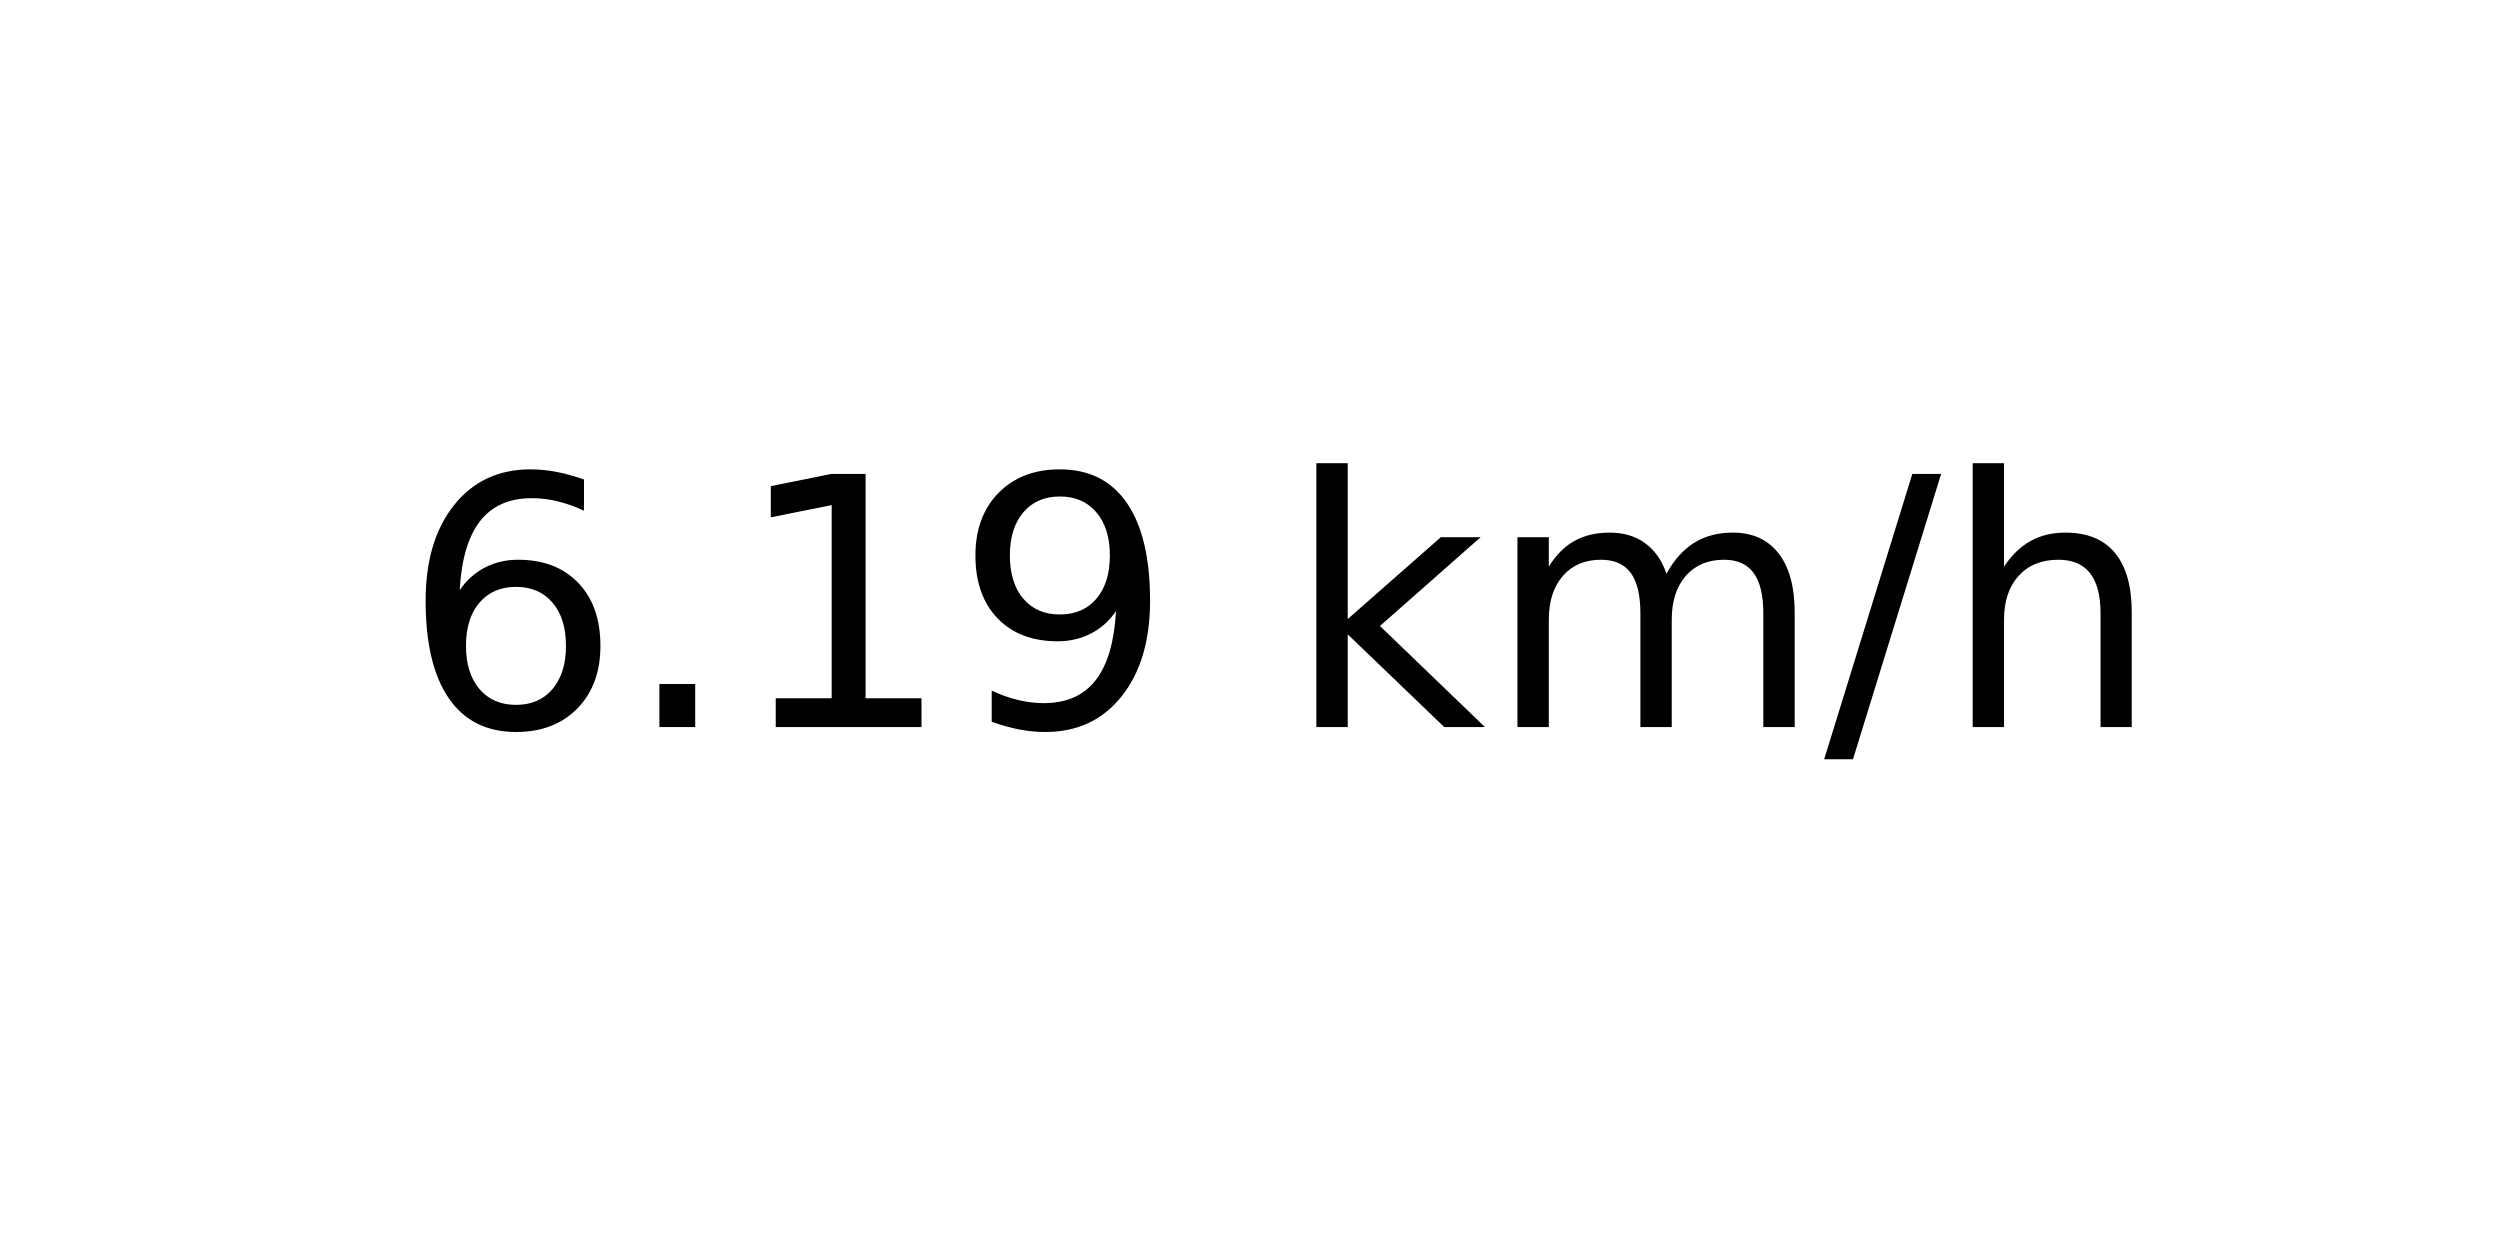
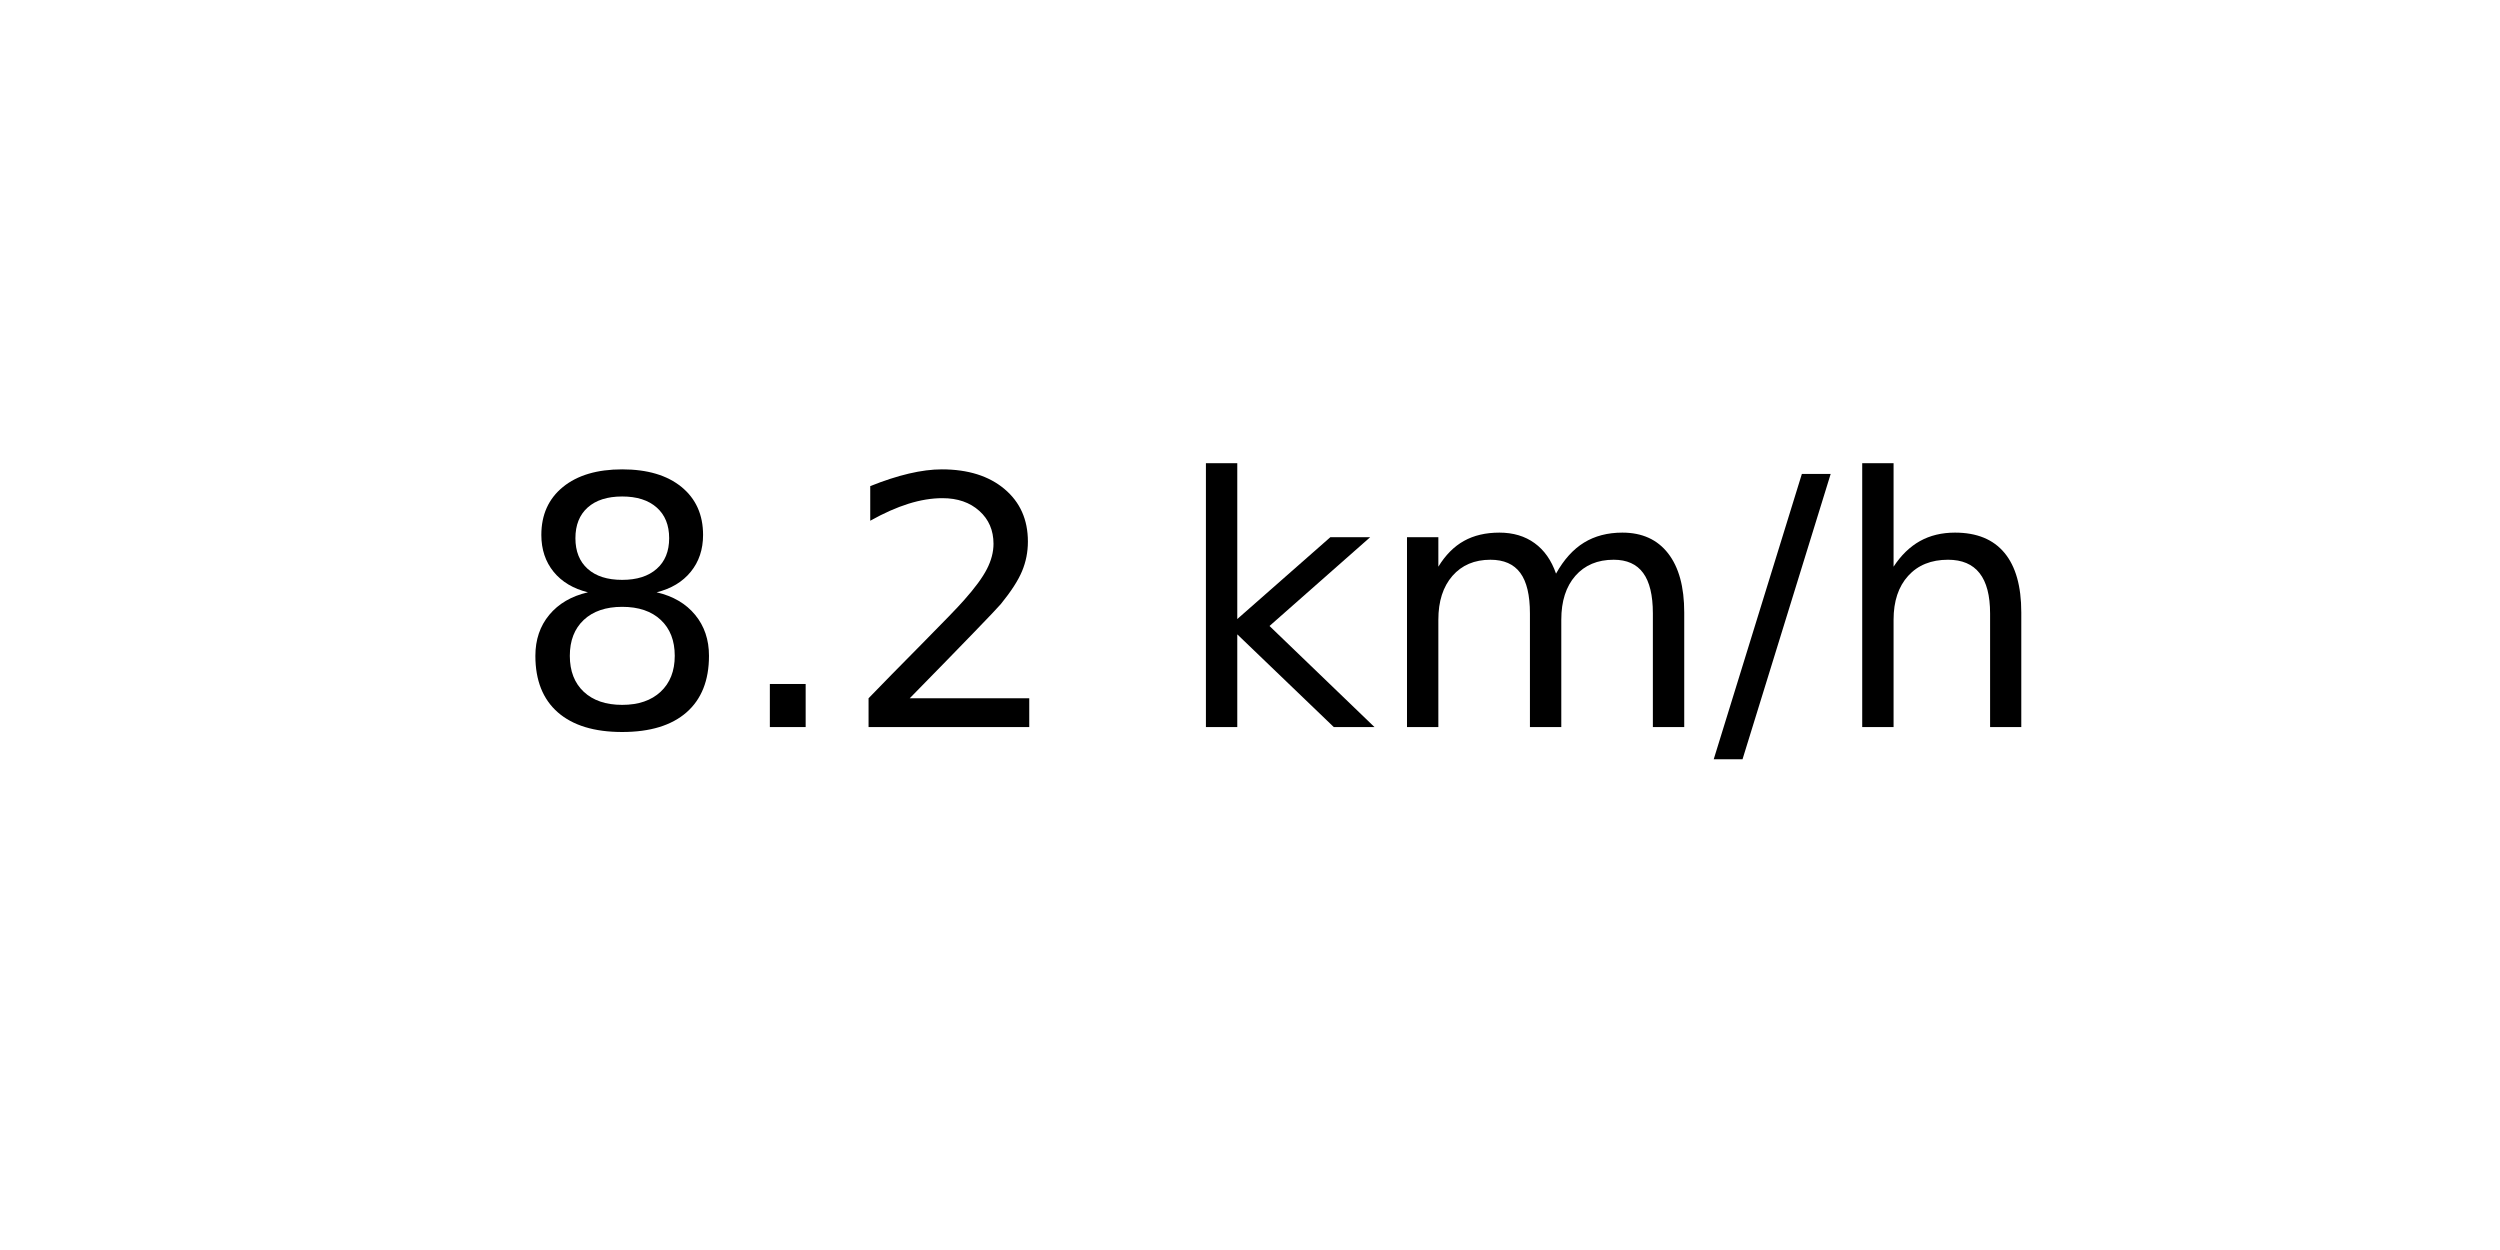
<svg xmlns="http://www.w3.org/2000/svg" xmlns:xlink="http://www.w3.org/1999/xlink" width="72pt" height="36pt" viewBox="0 0 72 36" version="1.1">
  <defs>
    <style type="text/css">*{stroke-linejoin: round; stroke-linecap: butt}</style>
  </defs>
  <g id="figure_1">
    <g id="axes_1">
      <g id="text_1">
-         <g transform="translate(11.55937 20.93937) scale(0.1 -0.1)">
+         <g transform="translate(14.74062 20.93937) scale(0.1 -0.1)">
          <defs>
-             <path id="DejaVuSans-36" d="M 2113 2584  Q 1688 2584 1439 2293  Q 1191 2003 1191 1497  Q 1191 994 1439 701  Q 1688 409 2113 409  Q 2538 409 2786 701  Q 3034 994 3034 1497  Q 3034 2003 2786 2293  Q 2538 2584 2113 2584  z M 3366 4563  L 3366 3988  Q 3128 4100 2886 4159  Q 2644 4219 2406 4219  Q 1781 4219 1451 3797  Q 1122 3375 1075 2522  Q 1259 2794 1537 2939  Q 1816 3084 2150 3084  Q 2853 3084 3261 2657  Q 3669 2231 3669 1497  Q 3669 778 3244 343  Q 2819 -91 2113 -91  Q 1303 -91 875 529  Q 447 1150 447 2328  Q 447 3434 972 4092  Q 1497 4750 2381 4750  Q 2619 4750 2861 4703  Q 3103 4656 3366 4563  z " transform="scale(0.015625)" />
+             <path id="DejaVuSans-38" d="M 2034 2216  Q 1584 2216 1326 1975  Q 1069 1734 1069 1313  Q 1069 891 1326 650  Q 1584 409 2034 409  Q 2484 409 2743 651  Q 3003 894 3003 1313  Q 3003 1734 2745 1975  Q 2488 2216 2034 2216  z M 1403 2484  Q 997 2584 770 2862  Q 544 3141 544 3541  Q 544 4100 942 4425  Q 1341 4750 2034 4750  Q 2731 4750 3128 4425  Q 3525 4100 3525 3541  Q 3525 3141 3298 2862  Q 3072 2584 2669 2484  Q 3125 2378 3379 2068  Q 3634 1759 3634 1313  Q 3634 634 3220 271  Q 2806 -91 2034 -91  Q 1263 -91 848 271  Q 434 634 434 1313  Q 434 1759 690 2068  Q 947 2378 1403 2484  z M 1172 3481  Q 1172 3119 1398 2916  Q 1625 2713 2034 2713  Q 2441 2713 2670 2916  Q 2900 3119 2900 3481  Q 2900 3844 2670 4047  Q 2441 4250 2034 4250  Q 1625 4250 1398 4047  Q 1172 3844 1172 3481  z " transform="scale(0.015625)" />
            <path id="DejaVuSans-2e" d="M 684 794  L 1344 794  L 1344 0  L 684 0  L 684 794  z " transform="scale(0.015625)" />
-             <path id="DejaVuSans-31" d="M 794 531  L 1825 531  L 1825 4091  L 703 3866  L 703 4441  L 1819 4666  L 2450 4666  L 2450 531  L 3481 531  L 3481 0  L 794 0  L 794 531  z " transform="scale(0.015625)" />
-             <path id="DejaVuSans-39" d="M 703 97  L 703 672  Q 941 559 1184 500  Q 1428 441 1663 441  Q 2288 441 2617 861  Q 2947 1281 2994 2138  Q 2813 1869 2534 1725  Q 2256 1581 1919 1581  Q 1219 1581 811 2004  Q 403 2428 403 3163  Q 403 3881 828 4315  Q 1253 4750 1959 4750  Q 2769 4750 3195 4129  Q 3622 3509 3622 2328  Q 3622 1225 3098 567  Q 2575 -91 1691 -91  Q 1453 -91 1209 -44  Q 966 3 703 97  z M 1959 2075  Q 2384 2075 2632 2365  Q 2881 2656 2881 3163  Q 2881 3666 2632 3958  Q 2384 4250 1959 4250  Q 1534 4250 1286 3958  Q 1038 3666 1038 3163  Q 1038 2656 1286 2365  Q 1534 2075 1959 2075  z " transform="scale(0.015625)" />
+             <path id="DejaVuSans-32" d="M 1228 531  L 3431 531  L 3431 0  L 469 0  L 469 531  Q 828 903 1448 1529  Q 2069 2156 2228 2338  Q 2531 2678 2651 2914  Q 2772 3150 2772 3378  Q 2772 3750 2511 3984  Q 2250 4219 1831 4219  Q 1534 4219 1204 4116  Q 875 4013 500 3803  L 500 4441  Q 881 4594 1212 4672  Q 1544 4750 1819 4750  Q 2544 4750 2975 4387  Q 3406 4025 3406 3419  Q 3406 3131 3298 2873  Q 3191 2616 2906 2266  Q 2828 2175 2409 1742  Q 1991 1309 1228 531  z " transform="scale(0.015625)" />
            <path id="DejaVuSans-20" transform="scale(0.015625)" />
            <path id="DejaVuSans-6b" d="M 581 4863  L 1159 4863  L 1159 1991  L 2875 3500  L 3609 3500  L 1753 1863  L 3688 0  L 2938 0  L 1159 1709  L 1159 0  L 581 0  L 581 4863  z " transform="scale(0.015625)" />
            <path id="DejaVuSans-6d" d="M 3328 2828  Q 3544 3216 3844 3400  Q 4144 3584 4550 3584  Q 5097 3584 5394 3201  Q 5691 2819 5691 2113  L 5691 0  L 5113 0  L 5113 2094  Q 5113 2597 4934 2840  Q 4756 3084 4391 3084  Q 3944 3084 3684 2787  Q 3425 2491 3425 1978  L 3425 0  L 2847 0  L 2847 2094  Q 2847 2600 2669 2842  Q 2491 3084 2119 3084  Q 1678 3084 1418 2786  Q 1159 2488 1159 1978  L 1159 0  L 581 0  L 581 3500  L 1159 3500  L 1159 2956  Q 1356 3278 1631 3431  Q 1906 3584 2284 3584  Q 2666 3584 2933 3390  Q 3200 3197 3328 2828  z " transform="scale(0.015625)" />
            <path id="DejaVuSans-2f" d="M 1625 4666  L 2156 4666  L 531 -594  L 0 -594  L 1625 4666  z " transform="scale(0.015625)" />
            <path id="DejaVuSans-68" d="M 3513 2113  L 3513 0  L 2938 0  L 2938 2094  Q 2938 2591 2744 2837  Q 2550 3084 2163 3084  Q 1697 3084 1428 2787  Q 1159 2491 1159 1978  L 1159 0  L 581 0  L 581 4863  L 1159 4863  L 1159 2956  Q 1366 3272 1645 3428  Q 1925 3584 2291 3584  Q 2894 3584 3203 3211  Q 3513 2838 3513 2113  z " transform="scale(0.015625)" />
          </defs>
-           <use xlink:href="#DejaVuSans-36" />
+           <use xlink:href="#DejaVuSans-38" />
          <use xlink:href="#DejaVuSans-2e" x="63.623" />
-           <use xlink:href="#DejaVuSans-31" x="95.41" />
-           <use xlink:href="#DejaVuSans-39" x="159.033" />
-           <use xlink:href="#DejaVuSans-20" x="222.656" />
-           <use xlink:href="#DejaVuSans-6b" x="254.443" />
-           <use xlink:href="#DejaVuSans-6d" x="312.354" />
-           <use xlink:href="#DejaVuSans-2f" x="409.766" />
-           <use xlink:href="#DejaVuSans-68" x="443.457" />
+           <use xlink:href="#DejaVuSans-32" x="95.41" />
+           <use xlink:href="#DejaVuSans-20" x="159.033" />
+           <use xlink:href="#DejaVuSans-6b" x="190.82" />
+           <use xlink:href="#DejaVuSans-6d" x="248.73" />
+           <use xlink:href="#DejaVuSans-2f" x="346.143" />
+           <use xlink:href="#DejaVuSans-68" x="379.834" />
        </g>
      </g>
    </g>
  </g>
</svg>
